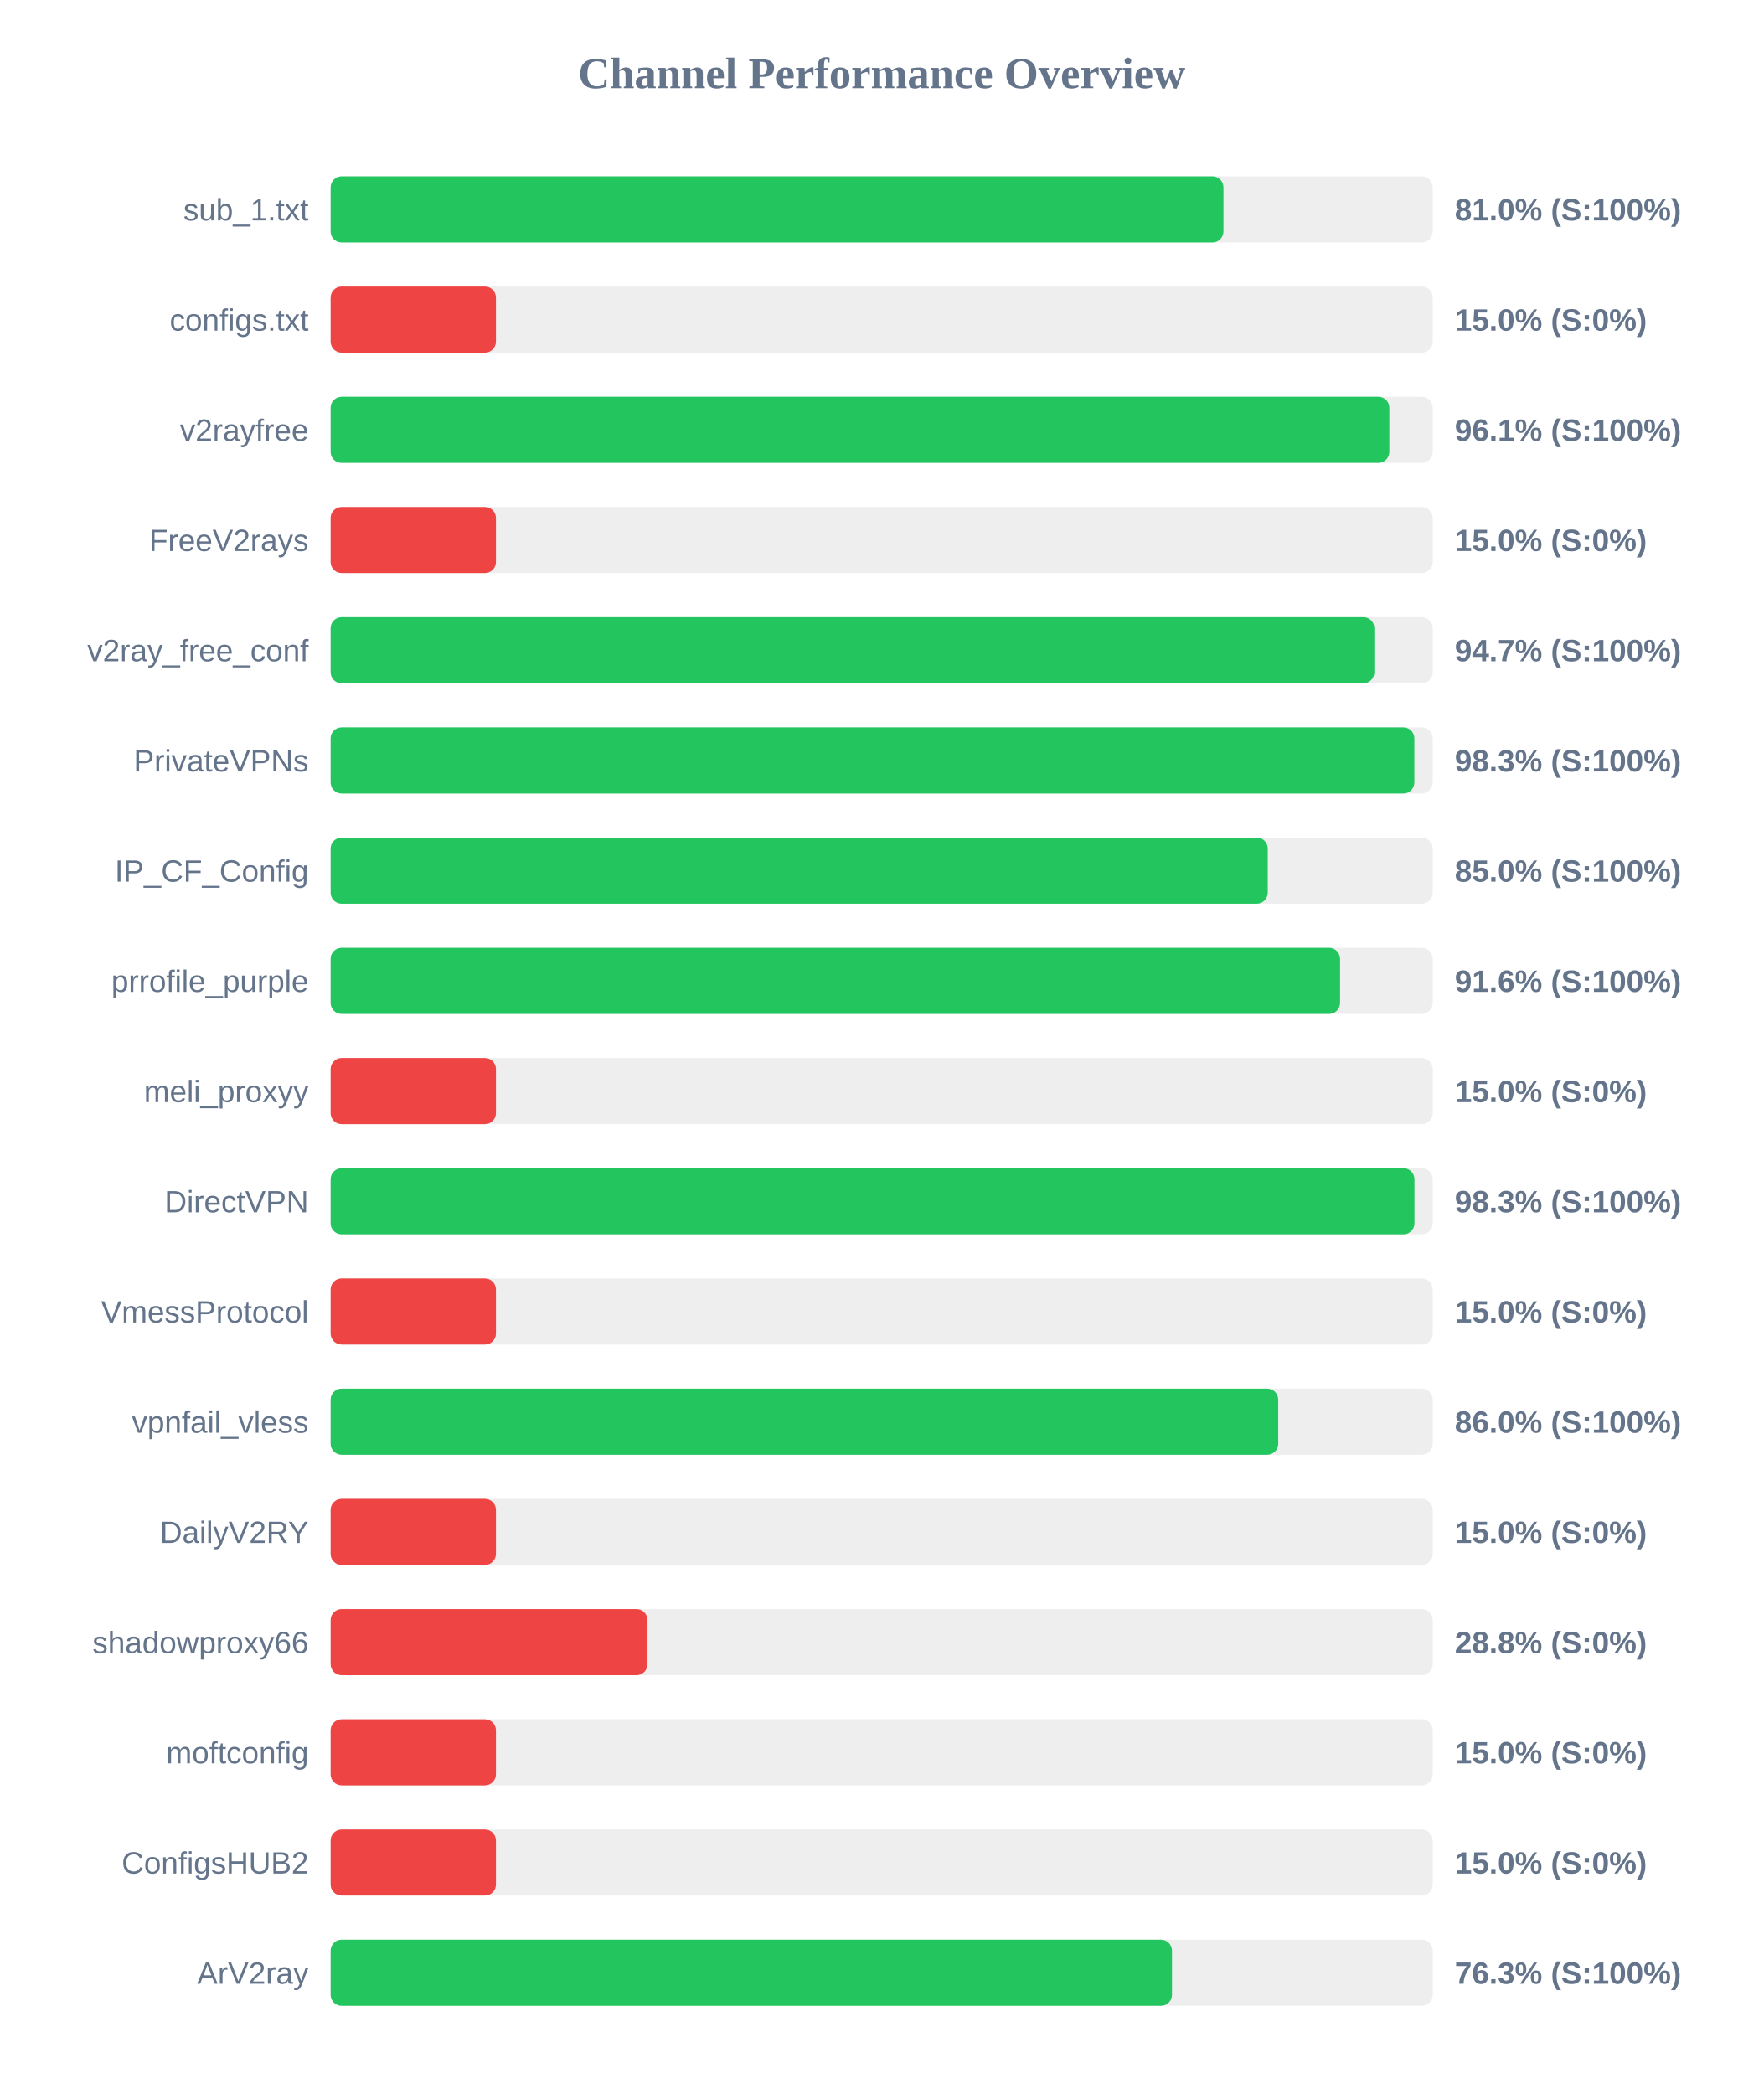
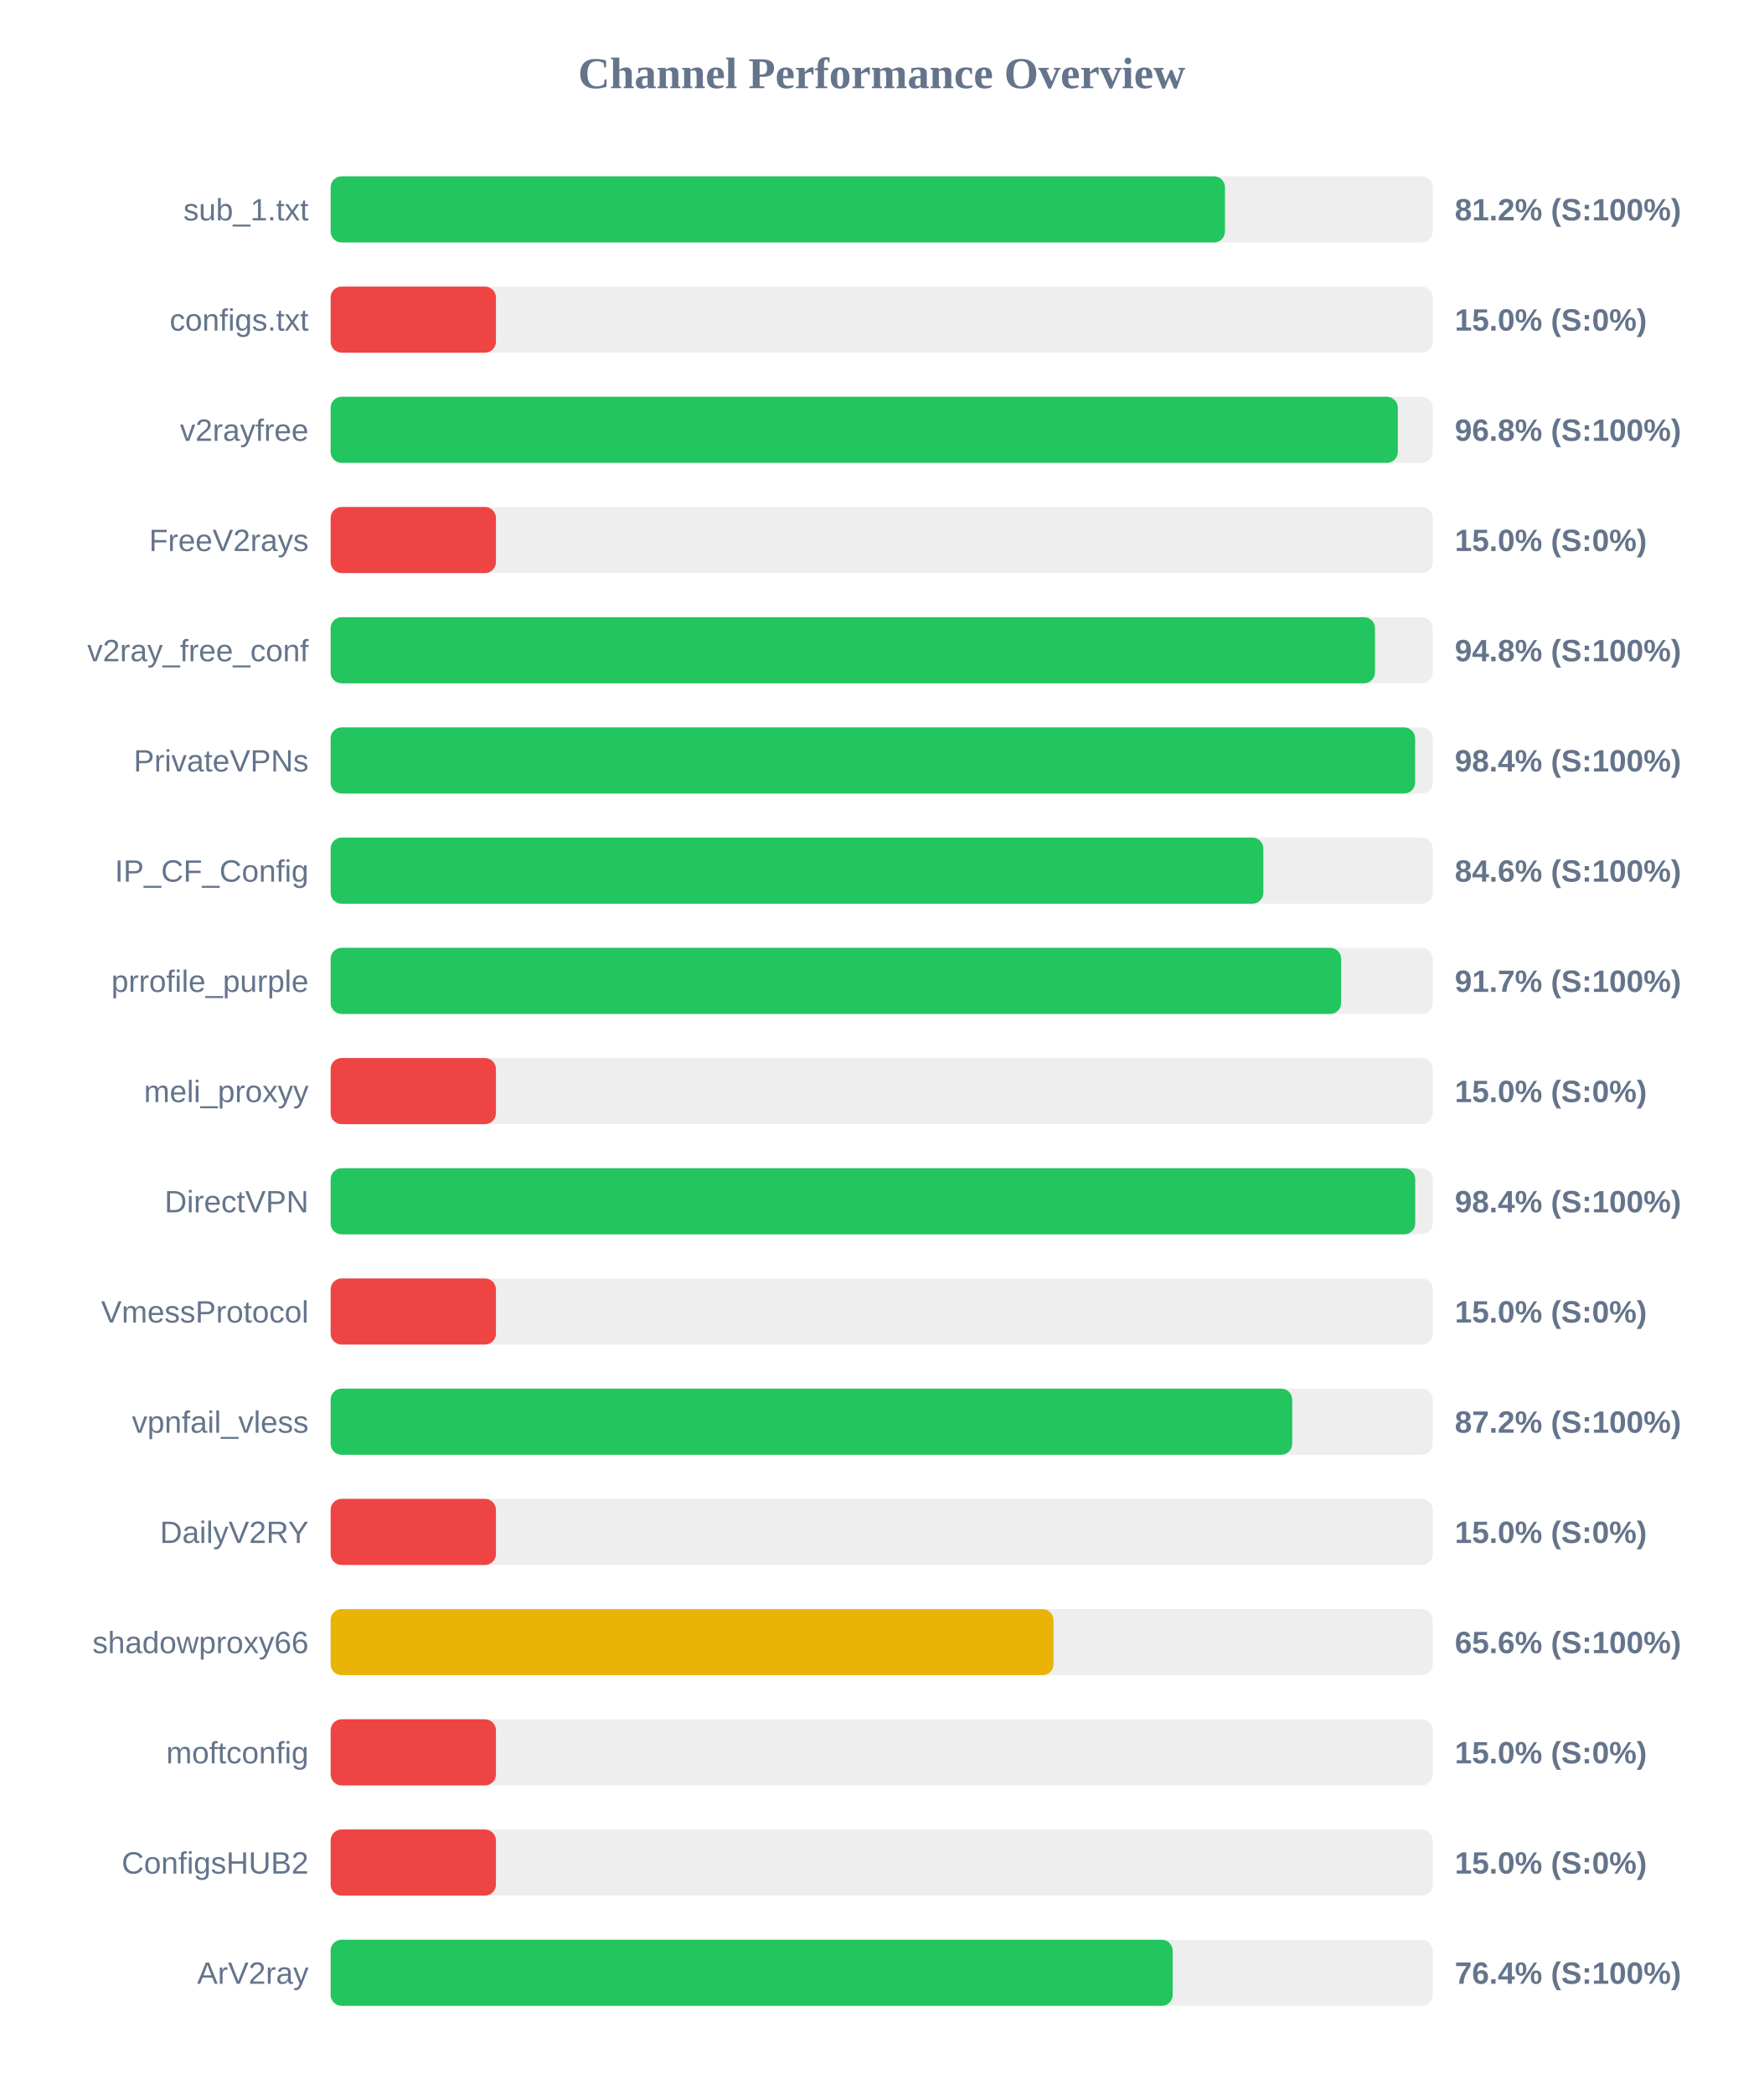
<svg xmlns="http://www.w3.org/2000/svg" width="800" height="950" version="1.1">
  <style>
        .row { font: 14px Arial; fill: #64748b; }
        .score { font: bold 14px Arial; fill: #64748b; }
    </style>
  <text x="400" y="40" text-anchor="middle" font-size="20px" font-weight="bold" fill="#64748b">Channel Performance Overview</text>
  <rect x="150" y="80" width="500" height="30" fill="#eee" rx="5" />
-   <rect x="150" y="80" width="405.05" height="30" fill="#22c55e" rx="5" />
+   <rect x="150" y="80" width="405.75" height="30" fill="#22c55e" rx="5" />
  <text x="140" y="100" text-anchor="end" class="row">sub_1.txt</text>
-   <text x="660" y="100" text-anchor="start" class="score">81.0% (S:100%)</text>
+   <text x="660" y="100" text-anchor="start" class="score">81.2% (S:100%)</text>
  <rect x="150" y="130" width="500" height="30" fill="#eee" rx="5" />
  <rect x="150" y="130" width="75.0" height="30" fill="#ef4444" rx="5" />
  <text x="140" y="150" text-anchor="end" class="row">configs.txt</text>
  <text x="660" y="150" text-anchor="start" class="score">15.0% (S:0%)</text>
  <rect x="150" y="180" width="500" height="30" fill="#eee" rx="5" />
-   <rect x="150" y="180" width="480.3" height="30" fill="#22c55e" rx="5" />
+   <rect x="150" y="180" width="484.15" height="30" fill="#22c55e" rx="5" />
  <text x="140" y="200" text-anchor="end" class="row">v2rayfree</text>
-   <text x="660" y="200" text-anchor="start" class="score">96.1% (S:100%)</text>
+   <text x="660" y="200" text-anchor="start" class="score">96.8% (S:100%)</text>
  <rect x="150" y="230" width="500" height="30" fill="#eee" rx="5" />
  <rect x="150" y="230" width="75.0" height="30" fill="#ef4444" rx="5" />
  <text x="140" y="250" text-anchor="end" class="row">FreeV2rays</text>
  <text x="660" y="250" text-anchor="start" class="score">15.0% (S:0%)</text>
  <rect x="150" y="280" width="500" height="30" fill="#eee" rx="5" />
-   <rect x="150" y="280" width="473.5" height="30" fill="#22c55e" rx="5" />
+   <rect x="150" y="280" width="473.8" height="30" fill="#22c55e" rx="5" />
  <text x="140" y="300" text-anchor="end" class="row">v2ray_free_conf</text>
-   <text x="660" y="300" text-anchor="start" class="score">94.7% (S:100%)</text>
+   <text x="660" y="300" text-anchor="start" class="score">94.8% (S:100%)</text>
  <rect x="150" y="330" width="500" height="30" fill="#eee" rx="5" />
-   <rect x="150" y="330" width="491.65" height="30" fill="#22c55e" rx="5" />
+   <rect x="150" y="330" width="492.0" height="30" fill="#22c55e" rx="5" />
  <text x="140" y="350" text-anchor="end" class="row">PrivateVPNs</text>
-   <text x="660" y="350" text-anchor="start" class="score">98.3% (S:100%)</text>
+   <text x="660" y="350" text-anchor="start" class="score">98.4% (S:100%)</text>
  <rect x="150" y="380" width="500" height="30" fill="#eee" rx="5" />
-   <rect x="150" y="380" width="425.15" height="30" fill="#22c55e" rx="5" />
+   <rect x="150" y="380" width="423.15" height="30" fill="#22c55e" rx="5" />
  <text x="140" y="400" text-anchor="end" class="row">IP_CF_Config</text>
-   <text x="660" y="400" text-anchor="start" class="score">85.0% (S:100%)</text>
+   <text x="660" y="400" text-anchor="start" class="score">84.6% (S:100%)</text>
  <rect x="150" y="430" width="500" height="30" fill="#eee" rx="5" />
-   <rect x="150" y="430" width="457.95" height="30" fill="#22c55e" rx="5" />
+   <rect x="150" y="430" width="458.45" height="30" fill="#22c55e" rx="5" />
  <text x="140" y="450" text-anchor="end" class="row">prrofile_purple</text>
-   <text x="660" y="450" text-anchor="start" class="score">91.6% (S:100%)</text>
+   <text x="660" y="450" text-anchor="start" class="score">91.7% (S:100%)</text>
  <rect x="150" y="480" width="500" height="30" fill="#eee" rx="5" />
  <rect x="150" y="480" width="75.0" height="30" fill="#ef4444" rx="5" />
  <text x="140" y="500" text-anchor="end" class="row">meli_proxyy</text>
  <text x="660" y="500" text-anchor="start" class="score">15.0% (S:0%)</text>
  <rect x="150" y="530" width="500" height="30" fill="#eee" rx="5" />
-   <rect x="150" y="530" width="491.7" height="30" fill="#22c55e" rx="5" />
+   <rect x="150" y="530" width="492.05" height="30" fill="#22c55e" rx="5" />
  <text x="140" y="550" text-anchor="end" class="row">DirectVPN</text>
-   <text x="660" y="550" text-anchor="start" class="score">98.3% (S:100%)</text>
+   <text x="660" y="550" text-anchor="start" class="score">98.4% (S:100%)</text>
  <rect x="150" y="580" width="500" height="30" fill="#eee" rx="5" />
  <rect x="150" y="580" width="75.0" height="30" fill="#ef4444" rx="5" />
  <text x="140" y="600" text-anchor="end" class="row">VmessProtocol</text>
  <text x="660" y="600" text-anchor="start" class="score">15.0% (S:0%)</text>
  <rect x="150" y="630" width="500" height="30" fill="#eee" rx="5" />
-   <rect x="150" y="630" width="429.9" height="30" fill="#22c55e" rx="5" />
+   <rect x="150" y="630" width="436.25" height="30" fill="#22c55e" rx="5" />
  <text x="140" y="650" text-anchor="end" class="row">vpnfail_vless</text>
-   <text x="660" y="650" text-anchor="start" class="score">86.0% (S:100%)</text>
+   <text x="660" y="650" text-anchor="start" class="score">87.2% (S:100%)</text>
  <rect x="150" y="680" width="500" height="30" fill="#eee" rx="5" />
  <rect x="150" y="680" width="75.0" height="30" fill="#ef4444" rx="5" />
  <text x="140" y="700" text-anchor="end" class="row">DailyV2RY</text>
  <text x="660" y="700" text-anchor="start" class="score">15.0% (S:0%)</text>
  <rect x="150" y="730" width="500" height="30" fill="#eee" rx="5" />
-   <rect x="150" y="730" width="143.75" height="30" fill="#ef4444" rx="5" />
+   <rect x="150" y="730" width="327.95" height="30" fill="#eab308" rx="5" />
  <text x="140" y="750" text-anchor="end" class="row">shadowproxy66</text>
-   <text x="660" y="750" text-anchor="start" class="score">28.8% (S:0%)</text>
+   <text x="660" y="750" text-anchor="start" class="score">65.6% (S:100%)</text>
  <rect x="150" y="780" width="500" height="30" fill="#eee" rx="5" />
  <rect x="150" y="780" width="75.0" height="30" fill="#ef4444" rx="5" />
  <text x="140" y="800" text-anchor="end" class="row">moftconfig</text>
  <text x="660" y="800" text-anchor="start" class="score">15.0% (S:0%)</text>
  <rect x="150" y="830" width="500" height="30" fill="#eee" rx="5" />
  <rect x="150" y="830" width="75.0" height="30" fill="#ef4444" rx="5" />
  <text x="140" y="850" text-anchor="end" class="row">ConfigsHUB2</text>
  <text x="660" y="850" text-anchor="start" class="score">15.0% (S:0%)</text>
  <rect x="150" y="880" width="500" height="30" fill="#eee" rx="5" />
-   <rect x="150" y="880" width="381.7" height="30" fill="#22c55e" rx="5" />
+   <rect x="150" y="880" width="382.0" height="30" fill="#22c55e" rx="5" />
  <text x="140" y="900" text-anchor="end" class="row">ArV2ray</text>
-   <text x="660" y="900" text-anchor="start" class="score">76.3% (S:100%)</text>
+   <text x="660" y="900" text-anchor="start" class="score">76.4% (S:100%)</text>
</svg>
